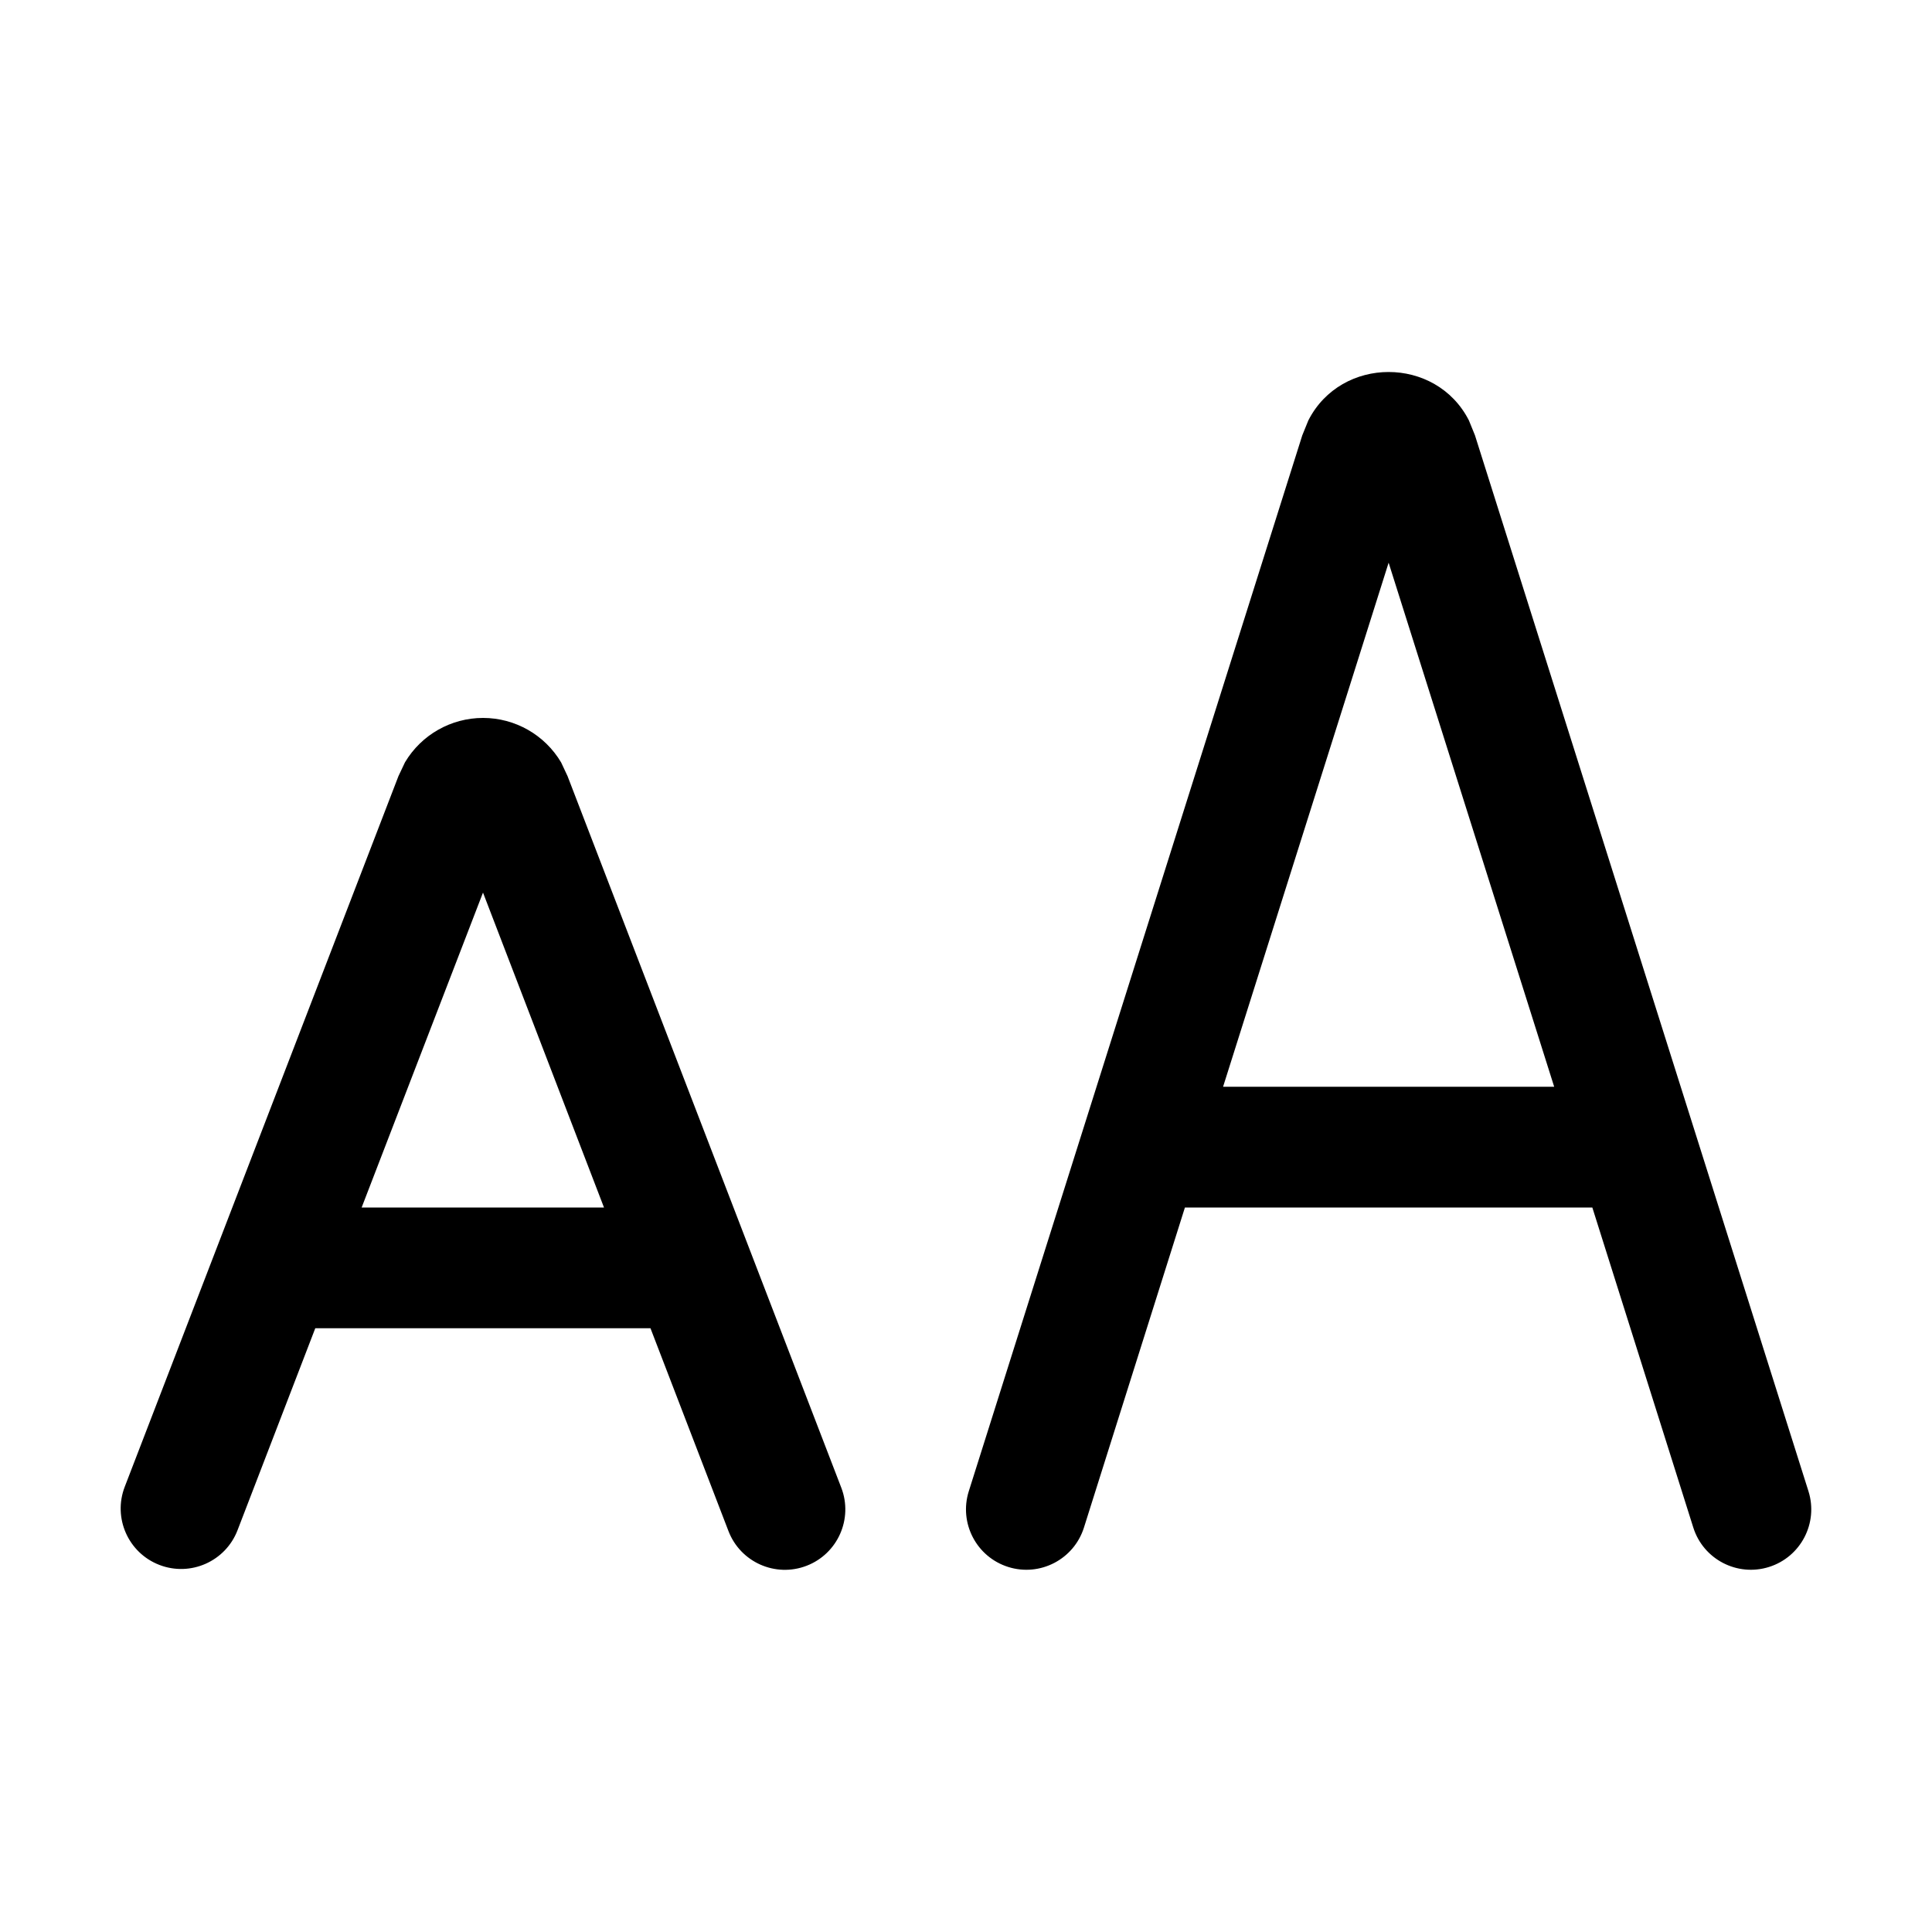
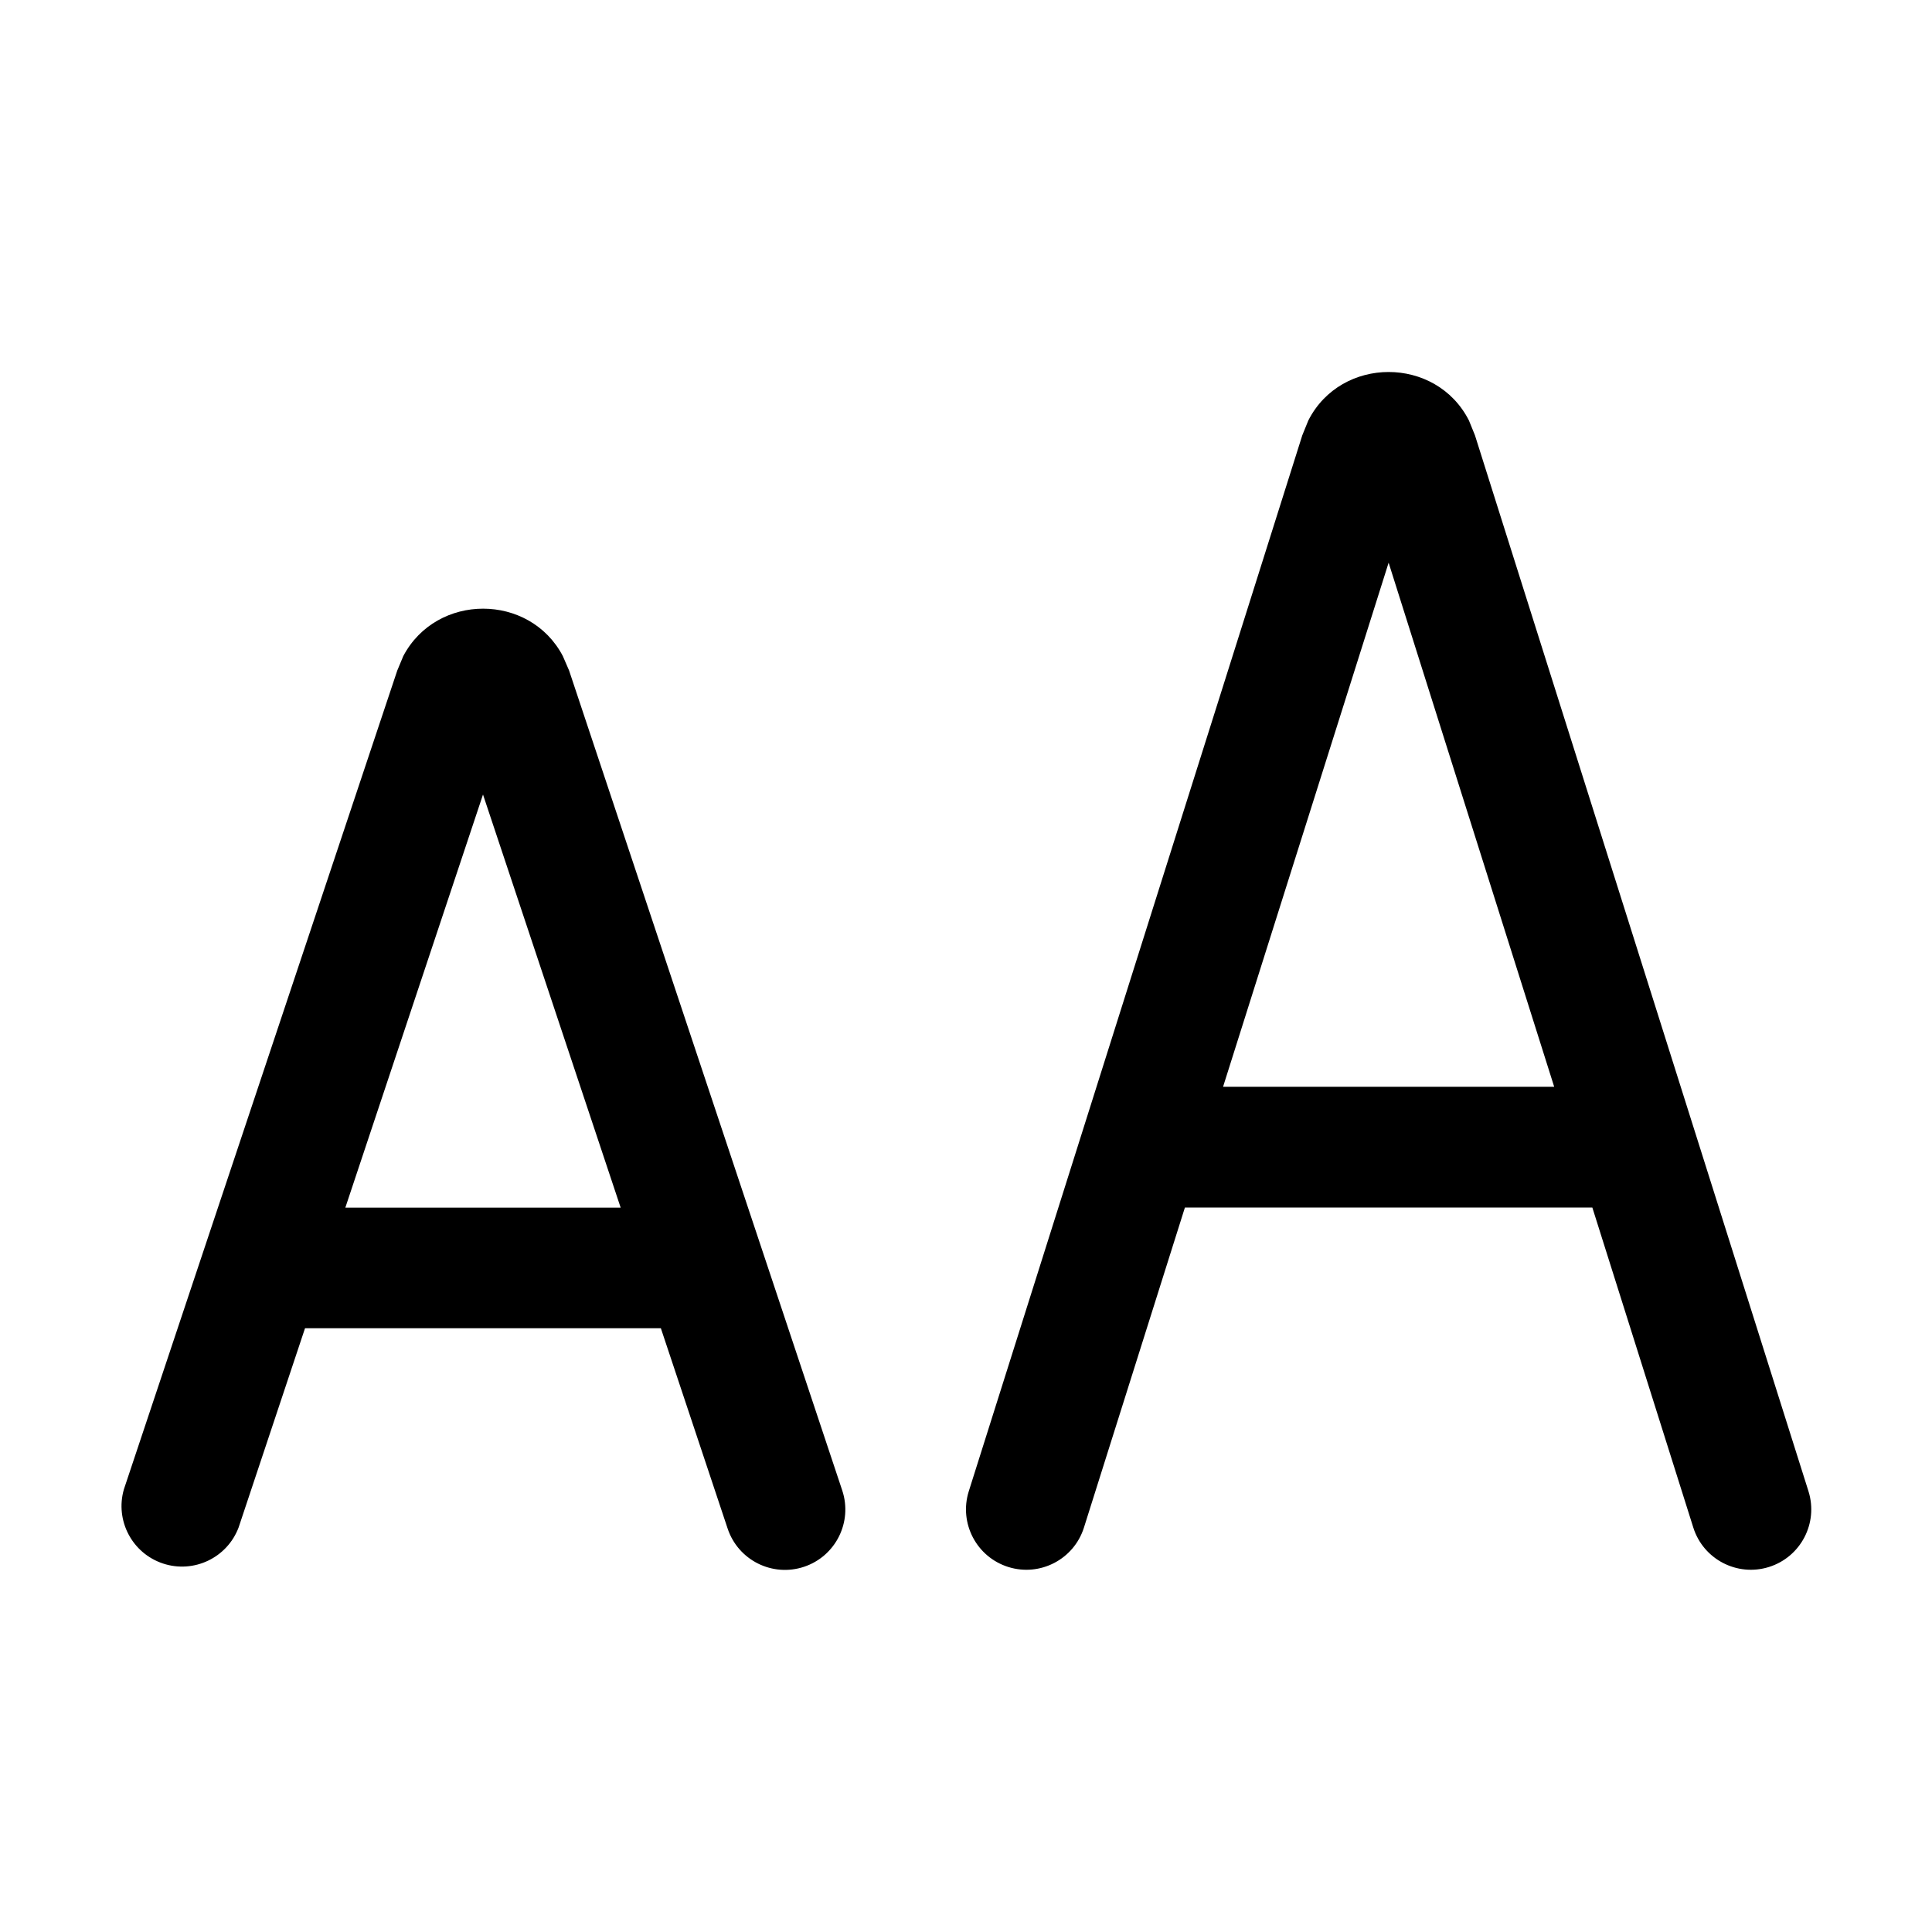
<svg xmlns="http://www.w3.org/2000/svg" width="16" height="16" fill="none" viewBox="0 0 16 16">
-   <path fill="currentColor" d="M3.354 6.313a.752.752 0 0 1 1.293.001l.053.113 2.267 5.893a.5.5 0 0 1-.934.36L5.387 11H2.611l-.644 1.673a.5.5 0 0 1-.934-.36L3.3 6.427zM2.995 10h2.007L4 7.392zm7.84-6.518c.272-.535 1.058-.535 1.33 0l.05.123 2.762 8.745a.5.5 0 0 1-.954.3L13.187 10H9.813l-.836 2.65a.5.5 0 0 1-.954-.3l2.762-8.745zM10.129 9h2.742L11.5 4.66z" />
+   <path fill="currentColor" d="M3.34 5.433c.276-.523 1.046-.523 1.321 0l.052.12 2.262 6.79a.5.5 0 0 1-.949.316L5.473 11H2.526l-.55 1.65a.501.501 0 0 1-.95-.316L3.29 5.553zm-.48 4.568h2.28L4 6.58zm7.975-6.519c.272-.535 1.058-.535 1.33 0l.05.123 2.762 8.745a.5.5 0 0 1-.954.3L13.187 10H9.813l-.836 2.65a.5.5 0 0 1-.954-.3l2.762-8.745zM10.129 9h2.742L11.5 4.66z" />
</svg>
